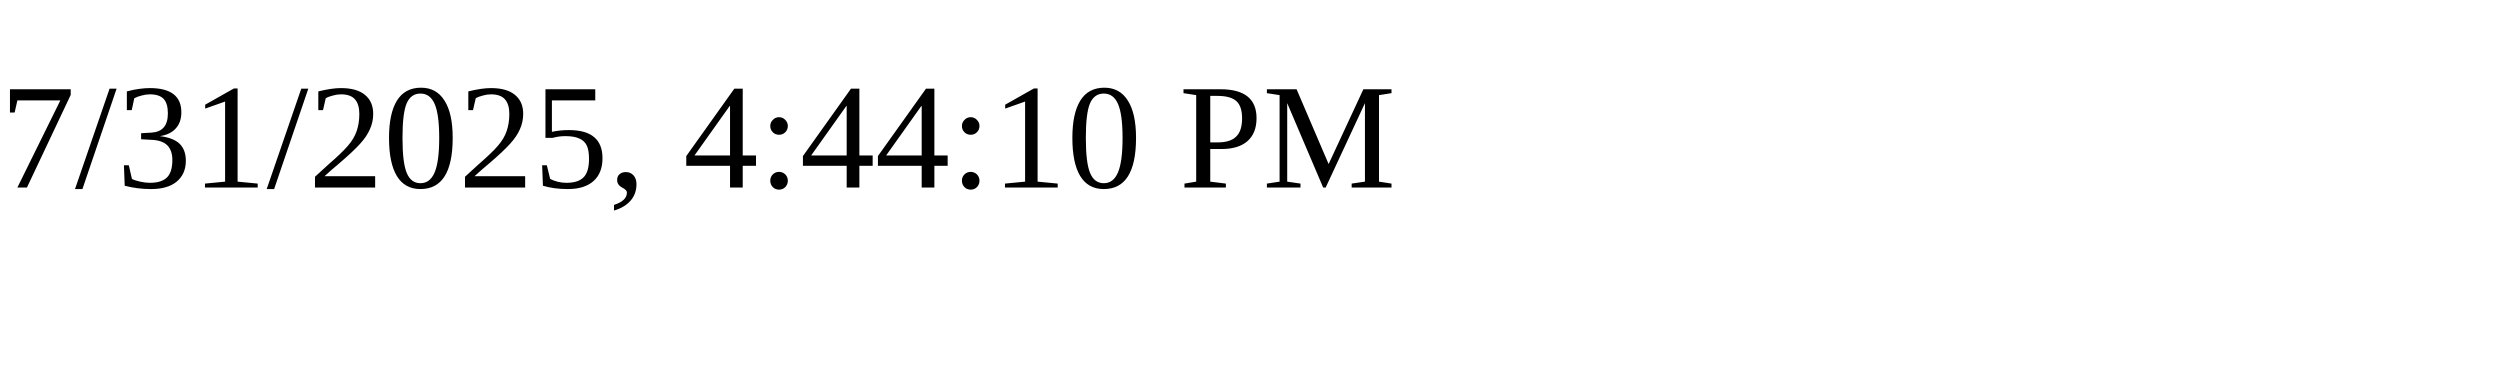
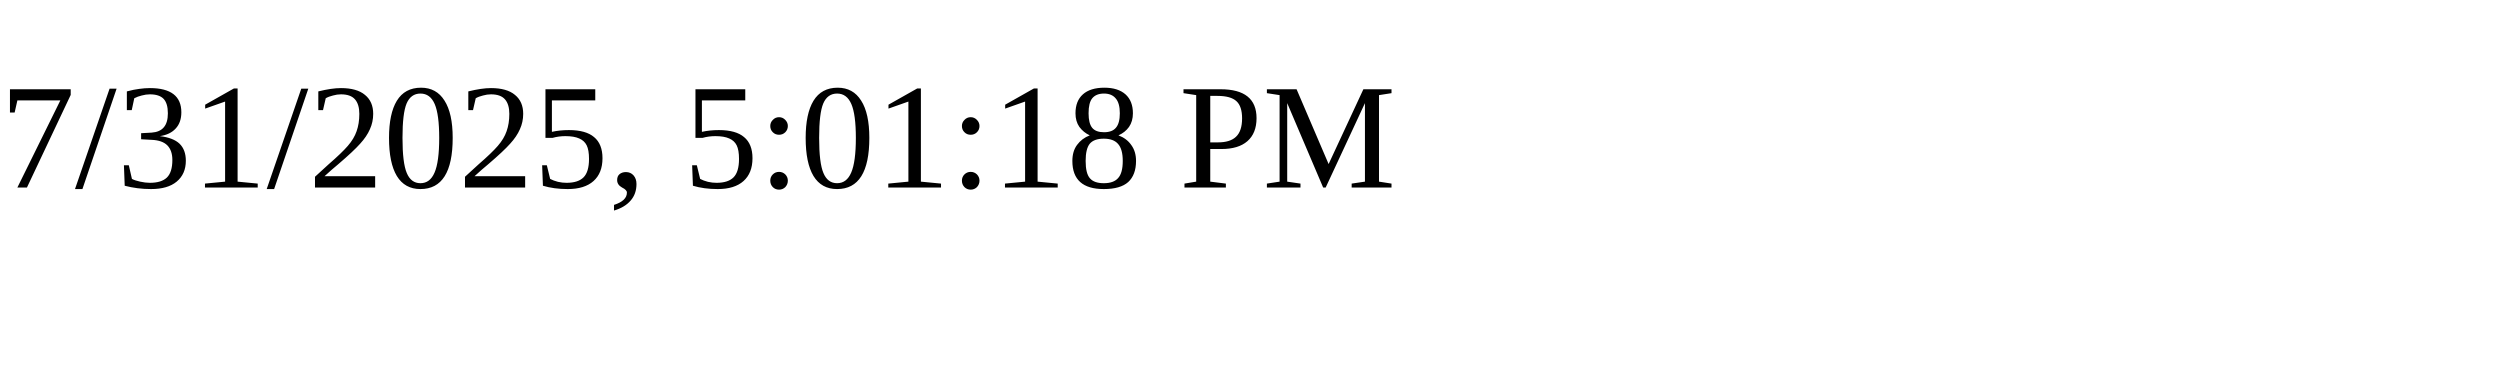
<svg xmlns="http://www.w3.org/2000/svg" height="30" width="200">
-   <text x="0" y="15">7/31/2025, 4:44:10 PM</text>
+   <text x="0" y="15">7/31/2025, 5:01:18 PM</text>
</svg>
